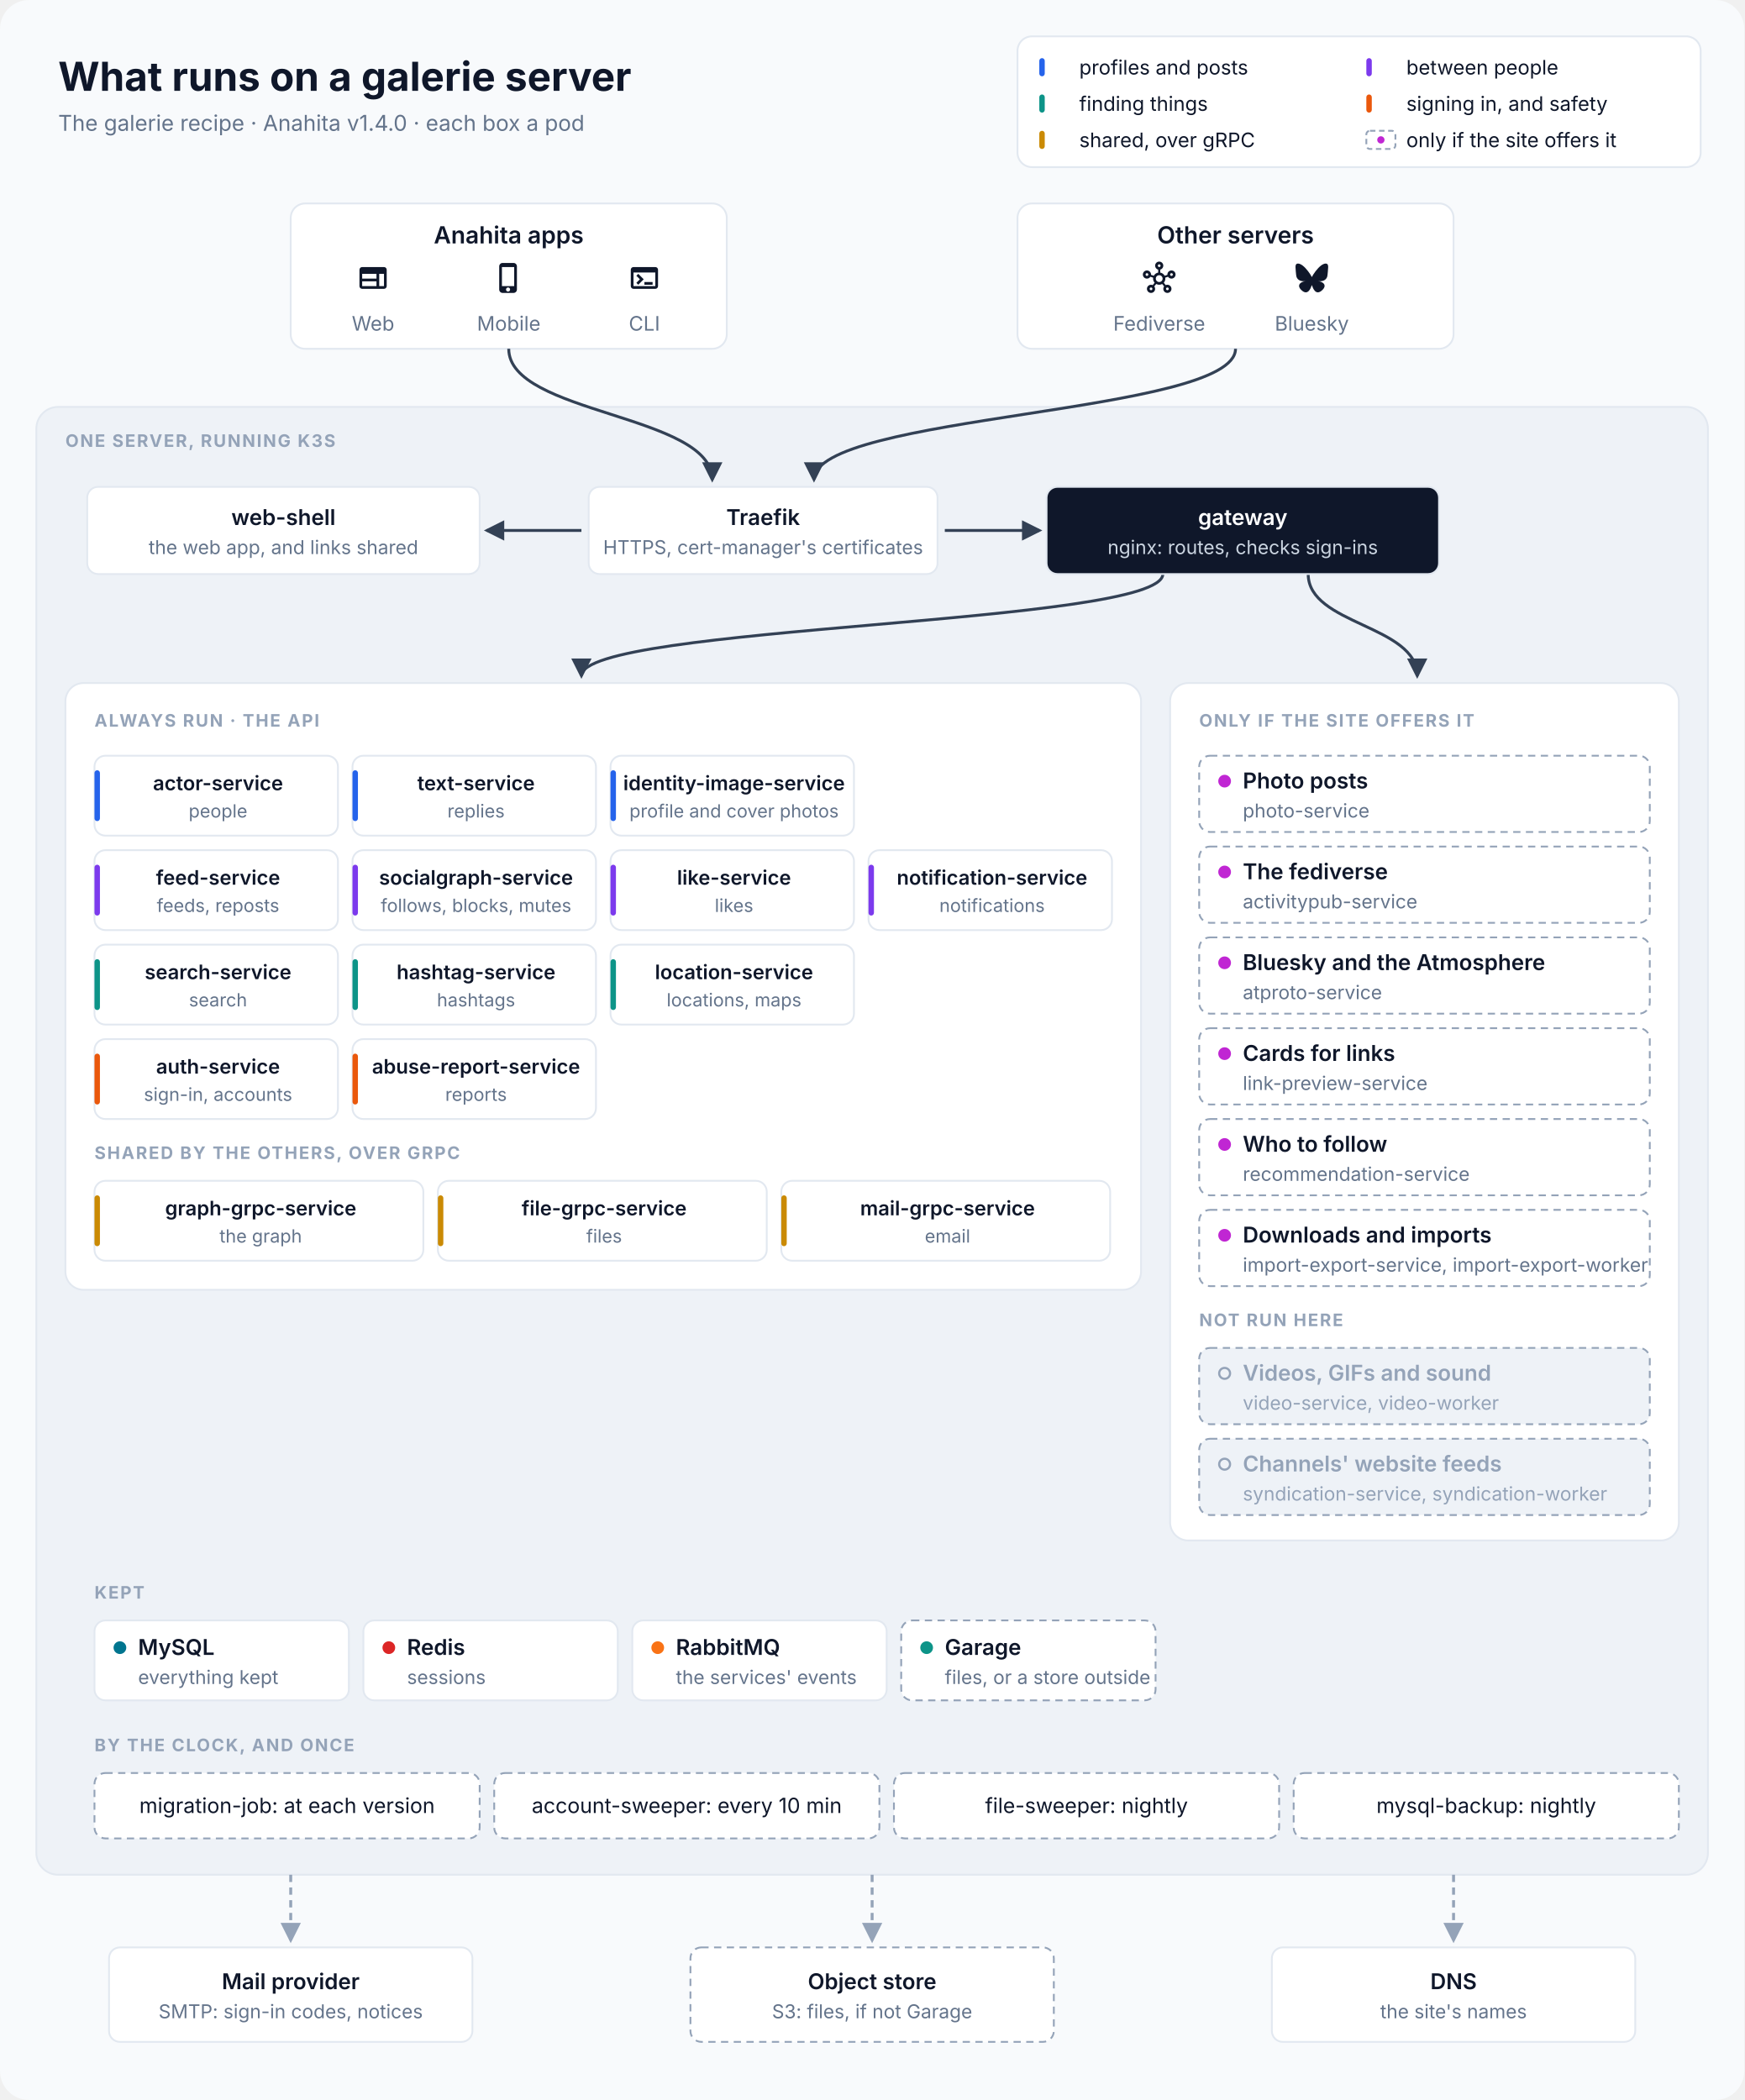
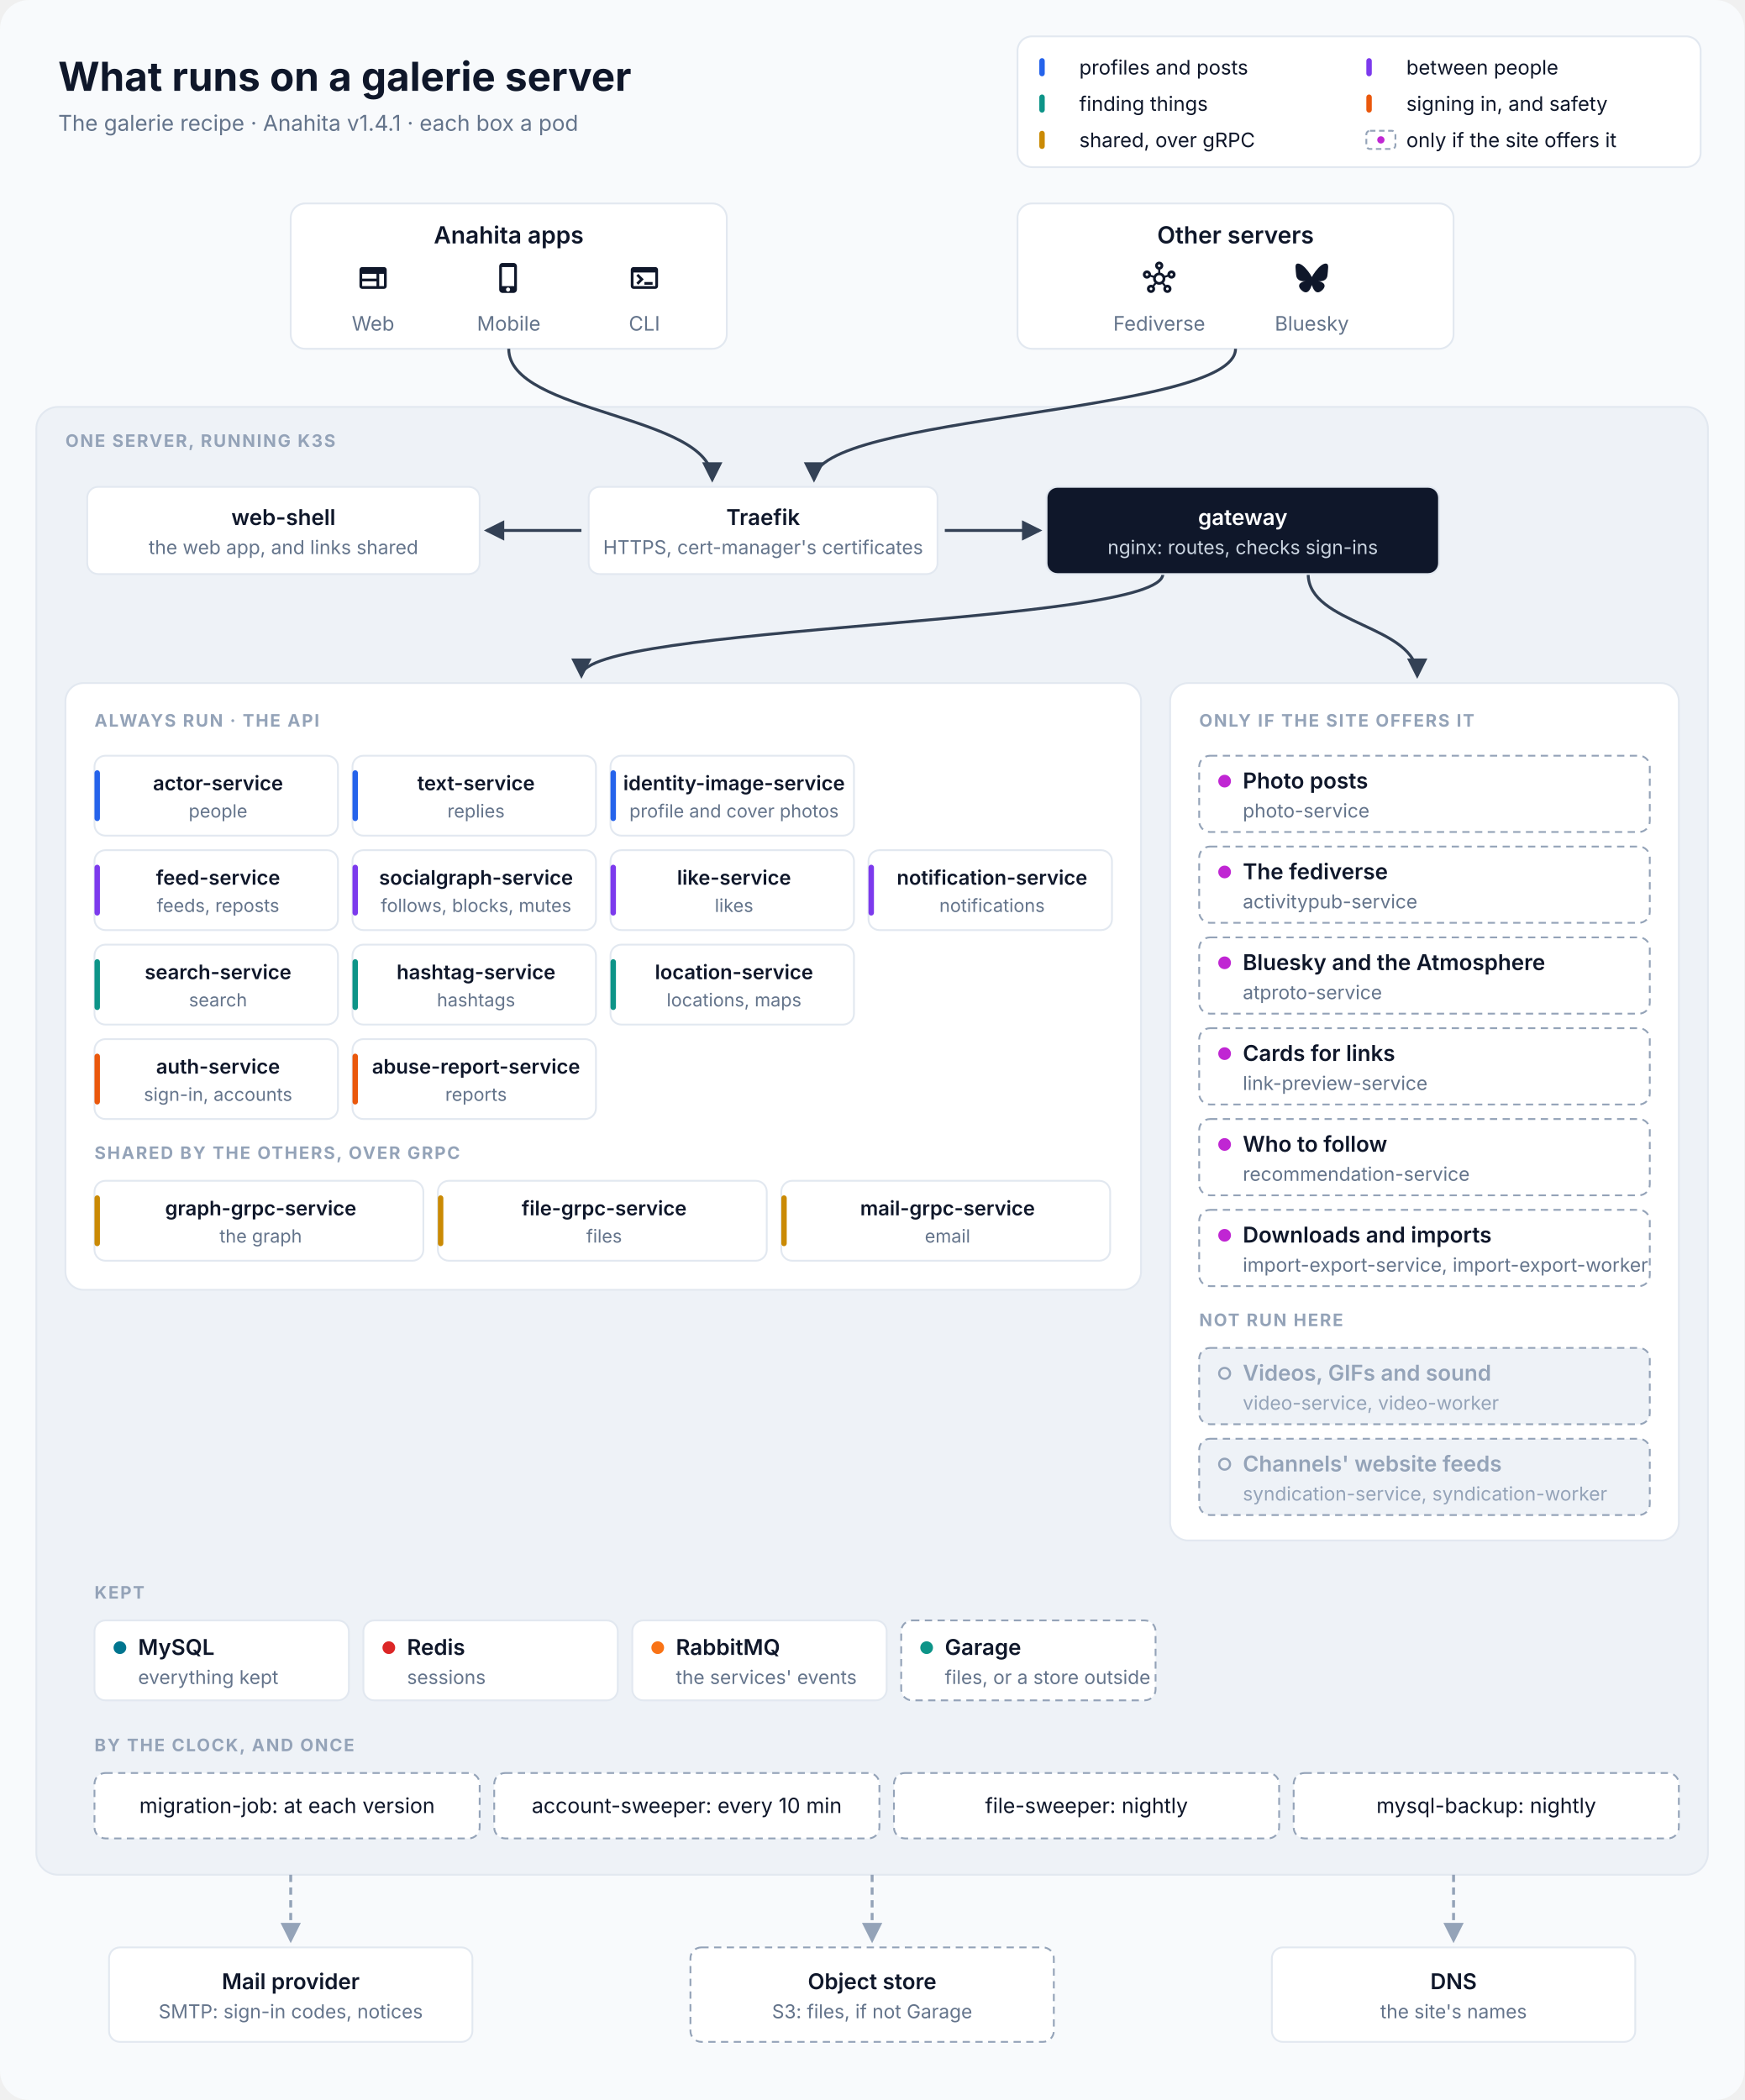
<svg xmlns="http://www.w3.org/2000/svg" viewBox="0 0 960 1156" width="960" height="1156" font-family="Inter, 'SF Pro Text', 'Segoe UI', Helvetica, Arial, sans-serif" role="img" aria-labelledby="title desc">
  <defs>
    <marker id="in" viewBox="0 0 10 10" refX="8.5" refY="5" markerWidth="7" markerHeight="7" orient="auto-start-reverse">
      <path d="M0,0 L10,5 L0,10 z" fill="#334155" />
    </marker>
    <marker id="out" viewBox="0 0 10 10" refX="8.5" refY="5" markerWidth="7" markerHeight="7" orient="auto-start-reverse">
      <path d="M0,0 L10,5 L0,10 z" fill="#94A3B8" />
    </marker>
  </defs>
  <rect width="960" height="1156" rx="16" fill="#F8FAFC" />
  <text x="32" y="50" font-size="22" fill="#0F172A" text-anchor="start" font-weight="700">What runs on a galerie server</text>
-   <text x="32" y="72" font-size="12" fill="#64748B" text-anchor="start">The galerie recipe · Anahita v1.4.0 · each box a pod</text>
+   <text x="32" y="72" font-size="12" fill="#64748B" text-anchor="start">The galerie recipe · Anahita v1.4.1 · each box a pod</text>
  <rect x="560" y="20" width="376" height="72" rx="8" fill="#FFFFFF" stroke="#E2E8F0" />
  <rect x="572" y="32" width="3" height="10" rx="1.5" fill="#2563EB" />
  <text x="594" y="41" font-size="11" fill="#0F172A" text-anchor="start">profiles and posts</text>
  <rect x="752" y="32" width="3" height="10" rx="1.5" fill="#7C3AED" />
  <text x="774" y="41" font-size="11" fill="#0F172A" text-anchor="start">between people</text>
  <rect x="572" y="52" width="3" height="10" rx="1.5" fill="#0D9488" />
  <text x="594" y="61" font-size="11" fill="#0F172A" text-anchor="start">finding things</text>
  <rect x="752" y="52" width="3" height="10" rx="1.5" fill="#EA580C" />
  <text x="774" y="61" font-size="11" fill="#0F172A" text-anchor="start">signing in, and safety</text>
  <rect x="572" y="72" width="3" height="10" rx="1.5" fill="#CA8A04" />
  <text x="594" y="81" font-size="11" fill="#0F172A" text-anchor="start">shared, over gRPC</text>
  <rect x="752" y="72" width="16" height="10" rx="2" fill="#FFFFFF" stroke="#94A3B8" stroke-dasharray="3 2" />
  <circle cx="760" cy="77" r="2" fill="#C026D3" />
  <text x="774" y="81" font-size="11" fill="#0F172A" text-anchor="start">only if the site offers it</text>
  <rect x="160" y="112" width="240" height="80" rx="8" fill="#FFFFFF" stroke="#E2E8F0" />
  <text x="280.0" y="134" font-size="13" fill="#0F172A" text-anchor="middle" font-weight="600">Anahita apps</text>
  <path transform="translate(196.333 144) scale(0.75)" d="M20 4H4c-1.1 0-1.99.9-1.99 2L2 18c0 1.1.9 2 2 2h16c1.1 0 2-.9 2-2V6c0-1.1-.9-2-2-2M4 9h10.5v3.5H4zm0 5.5h10.5V18H4zM20 18h-3.5V9H20z" fill="#0F172A" />
  <text x="205.333" y="182" font-size="11" fill="#64748B" text-anchor="middle">Web</text>
  <path transform="translate(271 144) scale(0.75)" d="M15.5 1h-8C6.12 1 5 2.12 5 3.5v17C5 21.88 6.12 23 7.5 23h8c1.38 0 2.5-1.12 2.5-2.5v-17C18 2.12 16.88 1 15.5 1m-4 21c-.83 0-1.5-.67-1.5-1.5s.67-1.5 1.5-1.5 1.5.67 1.5 1.5-.67 1.5-1.5 1.5m4.5-4H7V4h9z" fill="#0F172A" />
  <text x="280.0" y="182" font-size="11" fill="#64748B" text-anchor="middle">Mobile</text>
  <path transform="translate(345.667 144) scale(0.75)" d="M20 4H4c-1.11 0-2 .9-2 2v12c0 1.1.89 2 2 2h16c1.1 0 2-.9 2-2V6c0-1.1-.89-2-2-2m0 14H4V8h16zm-2-1h-6v-2h6zM7.5 17l-1.41-1.41L8.67 13l-2.59-2.59L7.5 9l4 4z" fill="#0F172A" />
  <text x="354.667" y="182" font-size="11" fill="#64748B" text-anchor="middle">CLI</text>
  <rect x="560" y="112" width="240" height="80" rx="8" fill="#FFFFFF" stroke="#E2E8F0" />
  <text x="680.0" y="134" font-size="13" fill="#0F172A" text-anchor="middle" font-weight="600">Other servers</text>
  <path transform="translate(629 144) scale(0.75)" d="M21 6.5c-1.66 0-3 1.34-3 3 0 .07 0 .14.01.21l-2.03.68c-.64-1.21-1.82-2.09-3.22-2.32V5.91C14.04 5.57 15 4.4 15 3c0-1.66-1.34-3-3-3S9 1.34 9 3c0 1.4.96 2.57 2.25 2.91v2.16c-1.4.23-2.58 1.11-3.22 2.32l-2.04-.68C6 9.64 6 9.57 6 9.5c0-1.66-1.34-3-3-3s-3 1.34-3 3 1.34 3 3 3c1.06 0 1.98-.55 2.52-1.37l2.03.68c-.2 1.29.17 2.66 1.09 3.69l-1.41 1.77Q6.66 17 6 17c-1.66 0-3 1.34-3 3s1.34 3 3 3 3-1.34 3-3c0-.68-.22-1.3-.6-1.8l1.41-1.77c1.36.76 3.02.75 4.37 0l1.41 1.77c-.37.5-.59 1.12-.59 1.8 0 1.66 1.34 3 3 3s3-1.34 3-3-1.34-3-3-3c-.44 0-.85.09-1.23.26l-1.41-1.77c.93-1.04 1.29-2.4 1.09-3.69l2.03-.68c.53.82 1.46 1.37 2.52 1.37 1.66 0 3-1.34 3-3S22.66 6.5 21 6.5m-18 4c-.55 0-1-.45-1-1s.45-1 1-1 1 .45 1 1-.45 1-1 1M6 21c-.55 0-1-.45-1-1s.45-1 1-1 1 .45 1 1-.45 1-1 1m5-18c0-.55.45-1 1-1s1 .45 1 1-.45 1-1 1-1-.45-1-1m1 12c-1.38 0-2.5-1.12-2.5-2.5S10.62 10 12 10s2.5 1.12 2.5 2.5S13.38 15 12 15m6 4c.55 0 1 .45 1 1s-.45 1-1 1-1-.45-1-1 .45-1 1-1m3-8.5c-.55 0-1-.45-1-1s.45-1 1-1 1 .45 1 1-.45 1-1 1" fill="#0F172A" />
  <text x="638.0" y="182" font-size="11" fill="#64748B" text-anchor="middle">Fediverse</text>
  <path transform="translate(713 144) scale(0.75)" d="M5.202 2.857C7.954 4.922 10.913 9.11 12 11.358c1.087-2.247 4.046-6.436 6.798-8.501C20.783 1.366 24 .213 24 3.883c0 .732-.42 6.156-.667 7.037-.856 3.061-3.978 3.842-6.755 3.37 4.854.826 6.089 3.562 3.422 6.299-5.065 5.196-7.28-1.304-7.847-2.97-.104-.305-.152-.448-.153-.327 0-.121-.05.022-.153.327-.568 1.666-2.782 8.166-7.847 2.97-2.667-2.737-1.432-5.473 3.422-6.3-2.777.473-5.899-.308-6.755-3.369C.42 10.04 0 4.615 0 3.883c0-3.67 3.217-2.517 5.202-1.026" fill="#0F172A" />
  <text x="722.0" y="182" font-size="11" fill="#64748B" text-anchor="middle">Bluesky</text>
  <rect x="20" y="224" width="920" height="808" rx="12" fill="#EEF2F7" stroke="#E2E8F0" />
  <text x="36" y="246" font-size="9.5" fill="#94A3B8" text-anchor="start" font-weight="700" letter-spacing="0.8">ONE SERVER, RUNNING K3S</text>
  <path d="M280 192 C280 228 392 228 392 264" stroke="#334155" stroke-width="1.6" fill="none" marker-end="url(#in)" />
  <path d="M680 192 C680 228 448 228 448 264" stroke="#334155" stroke-width="1.6" fill="none" marker-end="url(#in)" />
  <path d="M320 292 L268 292" stroke="#334155" stroke-width="1.6" fill="none" marker-end="url(#in)" />
  <path d="M520 292 L572 292" stroke="#334155" stroke-width="1.6" fill="none" marker-end="url(#in)" />
  <path d="M640 316 C640 344 320 344 320 372" stroke="#334155" stroke-width="1.6" fill="none" marker-end="url(#in)" />
  <path d="M720 316 C720 344 780 344 780 372" stroke="#334155" stroke-width="1.6" fill="none" marker-end="url(#in)" />
  <rect x="48" y="268" width="216" height="48" rx="6" fill="#FFFFFF" stroke="#E2E8F0" />
  <text x="156.0" y="289.0" font-size="12" fill="#0F172A" text-anchor="middle" font-weight="600">web-shell</text>
  <text x="156.0" y="305.0" font-size="10.5" fill="#64748B" text-anchor="middle">the web app, and links shared</text>
  <rect x="324" y="268" width="192" height="48" rx="6" fill="#FFFFFF" stroke="#E2E8F0" />
  <text x="420.0" y="289.0" font-size="12" fill="#0F172A" text-anchor="middle" font-weight="600">Traefik</text>
  <text x="420.0" y="305.0" font-size="10.5" fill="#64748B" text-anchor="middle">HTTPS, cert-manager's certificates</text>
  <rect x="576" y="268" width="216" height="48" rx="6" fill="#0F172A" stroke="#E2E8F0" />
  <text x="684.0" y="289.0" font-size="12" fill="#FFFFFF" text-anchor="middle" font-weight="600">gateway</text>
  <text x="684.0" y="305.0" font-size="10.5" fill="#CBD5E1" text-anchor="middle">nginx: routes, checks sign-ins</text>
  <rect x="36" y="376" width="592" height="334" rx="10" fill="#FFFFFF" stroke="#E2E8F0" />
  <text x="52" y="400" font-size="9.5" fill="#94A3B8" text-anchor="start" font-weight="700" letter-spacing="0.8">ALWAYS RUN · THE API</text>
  <rect x="52" y="416" width="134" height="44" rx="6" fill="#FFFFFF" stroke="#E2E8F0" />
  <rect x="52" y="424" width="3" height="28" rx="1.5" fill="#2563EB" />
  <text x="120.0" y="435" font-size="11" fill="#0F172A" text-anchor="middle" font-weight="600">actor-service</text>
  <text x="120.0" y="450" font-size="10" fill="#64748B" text-anchor="middle">people</text>
  <rect x="194" y="416" width="134" height="44" rx="6" fill="#FFFFFF" stroke="#E2E8F0" />
  <rect x="194" y="424" width="3" height="28" rx="1.5" fill="#2563EB" />
  <text x="262.0" y="435" font-size="11" fill="#0F172A" text-anchor="middle" font-weight="600">text-service</text>
  <text x="262.0" y="450" font-size="10" fill="#64748B" text-anchor="middle">replies</text>
  <rect x="336" y="416" width="134" height="44" rx="6" fill="#FFFFFF" stroke="#E2E8F0" />
  <rect x="336" y="424" width="3" height="28" rx="1.5" fill="#2563EB" />
  <text x="404.0" y="435" font-size="11" fill="#0F172A" text-anchor="middle" font-weight="600">identity-image-service</text>
  <text x="404.0" y="450" font-size="10" fill="#64748B" text-anchor="middle">profile and cover photos</text>
  <rect x="52" y="468" width="134" height="44" rx="6" fill="#FFFFFF" stroke="#E2E8F0" />
  <rect x="52" y="476" width="3" height="28" rx="1.5" fill="#7C3AED" />
  <text x="120.0" y="487" font-size="11" fill="#0F172A" text-anchor="middle" font-weight="600">feed-service</text>
  <text x="120.0" y="502" font-size="10" fill="#64748B" text-anchor="middle">feeds, reposts</text>
  <rect x="194" y="468" width="134" height="44" rx="6" fill="#FFFFFF" stroke="#E2E8F0" />
  <rect x="194" y="476" width="3" height="28" rx="1.5" fill="#7C3AED" />
  <text x="262.0" y="487" font-size="11" fill="#0F172A" text-anchor="middle" font-weight="600">socialgraph-service</text>
  <text x="262.0" y="502" font-size="10" fill="#64748B" text-anchor="middle">follows, blocks, mutes</text>
  <rect x="336" y="468" width="134" height="44" rx="6" fill="#FFFFFF" stroke="#E2E8F0" />
  <rect x="336" y="476" width="3" height="28" rx="1.5" fill="#7C3AED" />
  <text x="404.0" y="487" font-size="11" fill="#0F172A" text-anchor="middle" font-weight="600">like-service</text>
  <text x="404.0" y="502" font-size="10" fill="#64748B" text-anchor="middle">likes</text>
  <rect x="478" y="468" width="134" height="44" rx="6" fill="#FFFFFF" stroke="#E2E8F0" />
  <rect x="478" y="476" width="3" height="28" rx="1.5" fill="#7C3AED" />
  <text x="546.0" y="487" font-size="11" fill="#0F172A" text-anchor="middle" font-weight="600">notification-service</text>
  <text x="546.0" y="502" font-size="10" fill="#64748B" text-anchor="middle">notifications</text>
  <rect x="52" y="520" width="134" height="44" rx="6" fill="#FFFFFF" stroke="#E2E8F0" />
  <rect x="52" y="528" width="3" height="28" rx="1.5" fill="#0D9488" />
  <text x="120.0" y="539" font-size="11" fill="#0F172A" text-anchor="middle" font-weight="600">search-service</text>
  <text x="120.0" y="554" font-size="10" fill="#64748B" text-anchor="middle">search</text>
  <rect x="194" y="520" width="134" height="44" rx="6" fill="#FFFFFF" stroke="#E2E8F0" />
  <rect x="194" y="528" width="3" height="28" rx="1.5" fill="#0D9488" />
  <text x="262.0" y="539" font-size="11" fill="#0F172A" text-anchor="middle" font-weight="600">hashtag-service</text>
  <text x="262.0" y="554" font-size="10" fill="#64748B" text-anchor="middle">hashtags</text>
  <rect x="336" y="520" width="134" height="44" rx="6" fill="#FFFFFF" stroke="#E2E8F0" />
  <rect x="336" y="528" width="3" height="28" rx="1.5" fill="#0D9488" />
  <text x="404.0" y="539" font-size="11" fill="#0F172A" text-anchor="middle" font-weight="600">location-service</text>
  <text x="404.0" y="554" font-size="10" fill="#64748B" text-anchor="middle">locations, maps</text>
  <rect x="52" y="572" width="134" height="44" rx="6" fill="#FFFFFF" stroke="#E2E8F0" />
  <rect x="52" y="580" width="3" height="28" rx="1.5" fill="#EA580C" />
  <text x="120.0" y="591" font-size="11" fill="#0F172A" text-anchor="middle" font-weight="600">auth-service</text>
  <text x="120.0" y="606" font-size="10" fill="#64748B" text-anchor="middle">sign-in, accounts</text>
  <rect x="194" y="572" width="134" height="44" rx="6" fill="#FFFFFF" stroke="#E2E8F0" />
  <rect x="194" y="580" width="3" height="28" rx="1.5" fill="#EA580C" />
  <text x="262.0" y="591" font-size="11" fill="#0F172A" text-anchor="middle" font-weight="600">abuse-report-service</text>
  <text x="262.0" y="606" font-size="10" fill="#64748B" text-anchor="middle">reports</text>
  <text x="52" y="638" font-size="9.5" fill="#94A3B8" text-anchor="start" font-weight="700" letter-spacing="0.8">SHARED BY THE OTHERS, OVER GRPC</text>
  <rect x="52" y="650" width="181" height="44" rx="6" fill="#FFFFFF" stroke="#E2E8F0" />
  <rect x="52" y="658" width="3" height="28" rx="1.5" fill="#CA8A04" />
  <text x="143.5" y="669" font-size="11" fill="#0F172A" text-anchor="middle" font-weight="600">graph-grpc-service</text>
  <text x="143.5" y="684" font-size="10" fill="#64748B" text-anchor="middle">the graph</text>
  <rect x="241" y="650" width="181" height="44" rx="6" fill="#FFFFFF" stroke="#E2E8F0" />
  <rect x="241" y="658" width="3" height="28" rx="1.5" fill="#CA8A04" />
  <text x="332.5" y="669" font-size="11" fill="#0F172A" text-anchor="middle" font-weight="600">file-grpc-service</text>
  <text x="332.5" y="684" font-size="10" fill="#64748B" text-anchor="middle">files</text>
  <rect x="430" y="650" width="181" height="44" rx="6" fill="#FFFFFF" stroke="#E2E8F0" />
  <rect x="430" y="658" width="3" height="28" rx="1.5" fill="#CA8A04" />
  <text x="521.5" y="669" font-size="11" fill="#0F172A" text-anchor="middle" font-weight="600">mail-grpc-service</text>
  <text x="521.5" y="684" font-size="10" fill="#64748B" text-anchor="middle">email</text>
  <rect x="644" y="376" width="280" height="472" rx="10" fill="#FFFFFF" stroke="#E2E8F0" />
  <text x="660" y="400" font-size="9.5" fill="#94A3B8" text-anchor="start" font-weight="700" letter-spacing="0.8">ONLY IF THE SITE OFFERS IT</text>
  <rect x="660" y="416" width="248" height="42" rx="6" fill="#FFFFFF" stroke="#94A3B8" stroke-dasharray="4 3" />
  <circle cx="674" cy="430.0" r="3.5" fill="#C026D3" />
  <text x="684" y="434.0" font-size="12" fill="#0F172A" text-anchor="start" font-weight="600">Photo posts</text>
  <text x="684" y="450.0" font-size="10.5" fill="#64748B" text-anchor="start">photo-service</text>
  <rect x="660" y="466" width="248" height="42" rx="6" fill="#FFFFFF" stroke="#94A3B8" stroke-dasharray="4 3" />
  <circle cx="674" cy="480.0" r="3.5" fill="#C026D3" />
  <text x="684" y="484.0" font-size="12" fill="#0F172A" text-anchor="start" font-weight="600">The fediverse</text>
  <text x="684" y="500.0" font-size="10.5" fill="#64748B" text-anchor="start">activitypub-service</text>
  <rect x="660" y="516" width="248" height="42" rx="6" fill="#FFFFFF" stroke="#94A3B8" stroke-dasharray="4 3" />
  <circle cx="674" cy="530.0" r="3.5" fill="#C026D3" />
  <text x="684" y="534.0" font-size="12" fill="#0F172A" text-anchor="start" font-weight="600">Bluesky and the Atmosphere</text>
  <text x="684" y="550.0" font-size="10.5" fill="#64748B" text-anchor="start">atproto-service</text>
  <rect x="660" y="566" width="248" height="42" rx="6" fill="#FFFFFF" stroke="#94A3B8" stroke-dasharray="4 3" />
  <circle cx="674" cy="580.0" r="3.5" fill="#C026D3" />
  <text x="684" y="584.0" font-size="12" fill="#0F172A" text-anchor="start" font-weight="600">Cards for links</text>
  <text x="684" y="600.0" font-size="10.5" fill="#64748B" text-anchor="start">link-preview-service</text>
  <rect x="660" y="616" width="248" height="42" rx="6" fill="#FFFFFF" stroke="#94A3B8" stroke-dasharray="4 3" />
  <circle cx="674" cy="630.0" r="3.5" fill="#C026D3" />
  <text x="684" y="634.0" font-size="12" fill="#0F172A" text-anchor="start" font-weight="600">Who to follow</text>
  <text x="684" y="650.0" font-size="10.5" fill="#64748B" text-anchor="start">recommendation-service</text>
  <rect x="660" y="666" width="248" height="42" rx="6" fill="#FFFFFF" stroke="#94A3B8" stroke-dasharray="4 3" />
  <circle cx="674" cy="680.0" r="3.5" fill="#C026D3" />
  <text x="684" y="684.0" font-size="12" fill="#0F172A" text-anchor="start" font-weight="600">Downloads and imports</text>
  <text x="684" y="700.0" font-size="10.5" fill="#64748B" text-anchor="start">import-export-service, import-export-worker</text>
  <text x="660" y="730" font-size="9.5" fill="#94A3B8" text-anchor="start" font-weight="700" letter-spacing="0.8">NOT RUN HERE</text>
  <rect x="660" y="742" width="248" height="42" rx="6" fill="#EEF2F7" stroke="#94A3B8" stroke-dasharray="4 3" />
  <circle cx="674" cy="756.0" r="3" fill="none" stroke="#94A3B8" stroke-width="1.2" />
  <text x="684" y="760.0" font-size="12" fill="#94A3B8" text-anchor="start" font-weight="600">Videos, GIFs and sound</text>
  <text x="684" y="776.0" font-size="10.5" fill="#94A3B8" text-anchor="start">video-service, video-worker</text>
  <rect x="660" y="792" width="248" height="42" rx="6" fill="#EEF2F7" stroke="#94A3B8" stroke-dasharray="4 3" />
  <circle cx="674" cy="806.0" r="3" fill="none" stroke="#94A3B8" stroke-width="1.2" />
  <text x="684" y="810.0" font-size="12" fill="#94A3B8" text-anchor="start" font-weight="600">Channels' website feeds</text>
  <text x="684" y="826.0" font-size="10.5" fill="#94A3B8" text-anchor="start">syndication-service, syndication-worker</text>
  <text x="52" y="880" font-size="9.5" fill="#94A3B8" text-anchor="start" font-weight="700" letter-spacing="0.8">KEPT</text>
  <rect x="52" y="892" width="140" height="44" rx="6" fill="#FFFFFF" stroke="#E2E8F0" />
  <circle cx="66" cy="907.0" r="3.5" fill="#00758F" />
  <text x="76" y="911.0" font-size="12" fill="#0F172A" text-anchor="start" font-weight="600">MySQL</text>
  <text x="76" y="927.0" font-size="10.5" fill="#64748B" text-anchor="start">everything kept</text>
  <rect x="200" y="892" width="140" height="44" rx="6" fill="#FFFFFF" stroke="#E2E8F0" />
  <circle cx="214" cy="907.0" r="3.5" fill="#DC2626" />
  <text x="224" y="911.0" font-size="12" fill="#0F172A" text-anchor="start" font-weight="600">Redis</text>
  <text x="224" y="927.0" font-size="10.5" fill="#64748B" text-anchor="start">sessions</text>
  <rect x="348" y="892" width="140" height="44" rx="6" fill="#FFFFFF" stroke="#E2E8F0" />
  <circle cx="362" cy="907.0" r="3.5" fill="#F97316" />
  <text x="372" y="911.0" font-size="12" fill="#0F172A" text-anchor="start" font-weight="600">RabbitMQ</text>
  <text x="372" y="927.0" font-size="10.5" fill="#64748B" text-anchor="start">the services' events</text>
  <rect x="496" y="892" width="140" height="44" rx="6" fill="#FFFFFF" stroke="#94A3B8" stroke-dasharray="4 3" />
  <circle cx="510" cy="907.0" r="3.5" fill="#0D9488" />
  <text x="520" y="911.0" font-size="12" fill="#0F172A" text-anchor="start" font-weight="600">Garage</text>
  <text x="520" y="927.0" font-size="10.5" fill="#64748B" text-anchor="start">files, or a store outside</text>
  <text x="52" y="964" font-size="9.5" fill="#94A3B8" text-anchor="start" font-weight="700" letter-spacing="0.8">BY THE CLOCK, AND ONCE</text>
  <rect x="52" y="976" width="212" height="36" rx="6" fill="#FFFFFF" stroke="#94A3B8" stroke-dasharray="4 3" />
  <text x="158" y="998" font-size="11.5" fill="#0F172A" text-anchor="middle">migration-job: at each version</text>
  <rect x="272" y="976" width="212" height="36" rx="6" fill="#FFFFFF" stroke="#94A3B8" stroke-dasharray="4 3" />
  <text x="378" y="998" font-size="11.5" fill="#0F172A" text-anchor="middle">account-sweeper: every 10 min</text>
  <rect x="492" y="976" width="212" height="36" rx="6" fill="#FFFFFF" stroke="#94A3B8" stroke-dasharray="4 3" />
  <text x="598" y="998" font-size="11.5" fill="#0F172A" text-anchor="middle">file-sweeper: nightly</text>
  <rect x="712" y="976" width="212" height="36" rx="6" fill="#FFFFFF" stroke="#94A3B8" stroke-dasharray="4 3" />
  <text x="818" y="998" font-size="11.5" fill="#0F172A" text-anchor="middle">mysql-backup: nightly</text>
  <path d="M160 1032 L160 1068" stroke="#94A3B8" stroke-width="1.6" fill="none" stroke-dasharray="4 3" marker-end="url(#out)" />
  <path d="M480 1032 L480 1068" stroke="#94A3B8" stroke-width="1.6" fill="none" stroke-dasharray="4 3" marker-end="url(#out)" />
  <path d="M800 1032 L800 1068" stroke="#94A3B8" stroke-width="1.6" fill="none" stroke-dasharray="4 3" marker-end="url(#out)" />
  <rect x="60" y="1072" width="200" height="52" rx="6" fill="#FFFFFF" stroke="#E2E8F0" />
  <text x="160.0" y="1095.0" font-size="12" fill="#0F172A" text-anchor="middle" font-weight="600">Mail provider</text>
  <text x="160.0" y="1111.0" font-size="10.5" fill="#64748B" text-anchor="middle">SMTP: sign-in codes, notices</text>
  <rect x="380" y="1072" width="200" height="52" rx="6" fill="#FFFFFF" stroke="#94A3B8" stroke-dasharray="4 3" />
  <text x="480.0" y="1095.0" font-size="12" fill="#0F172A" text-anchor="middle" font-weight="600">Object store</text>
  <text x="480.0" y="1111.0" font-size="10.5" fill="#64748B" text-anchor="middle">S3: files, if not Garage</text>
  <rect x="700" y="1072" width="200" height="52" rx="6" fill="#FFFFFF" stroke="#E2E8F0" />
  <text x="800.0" y="1095.0" font-size="12" fill="#0F172A" text-anchor="middle" font-weight="600">DNS</text>
  <text x="800.0" y="1111.0" font-size="10.5" fill="#64748B" text-anchor="middle">the site's names</text>
</svg>
